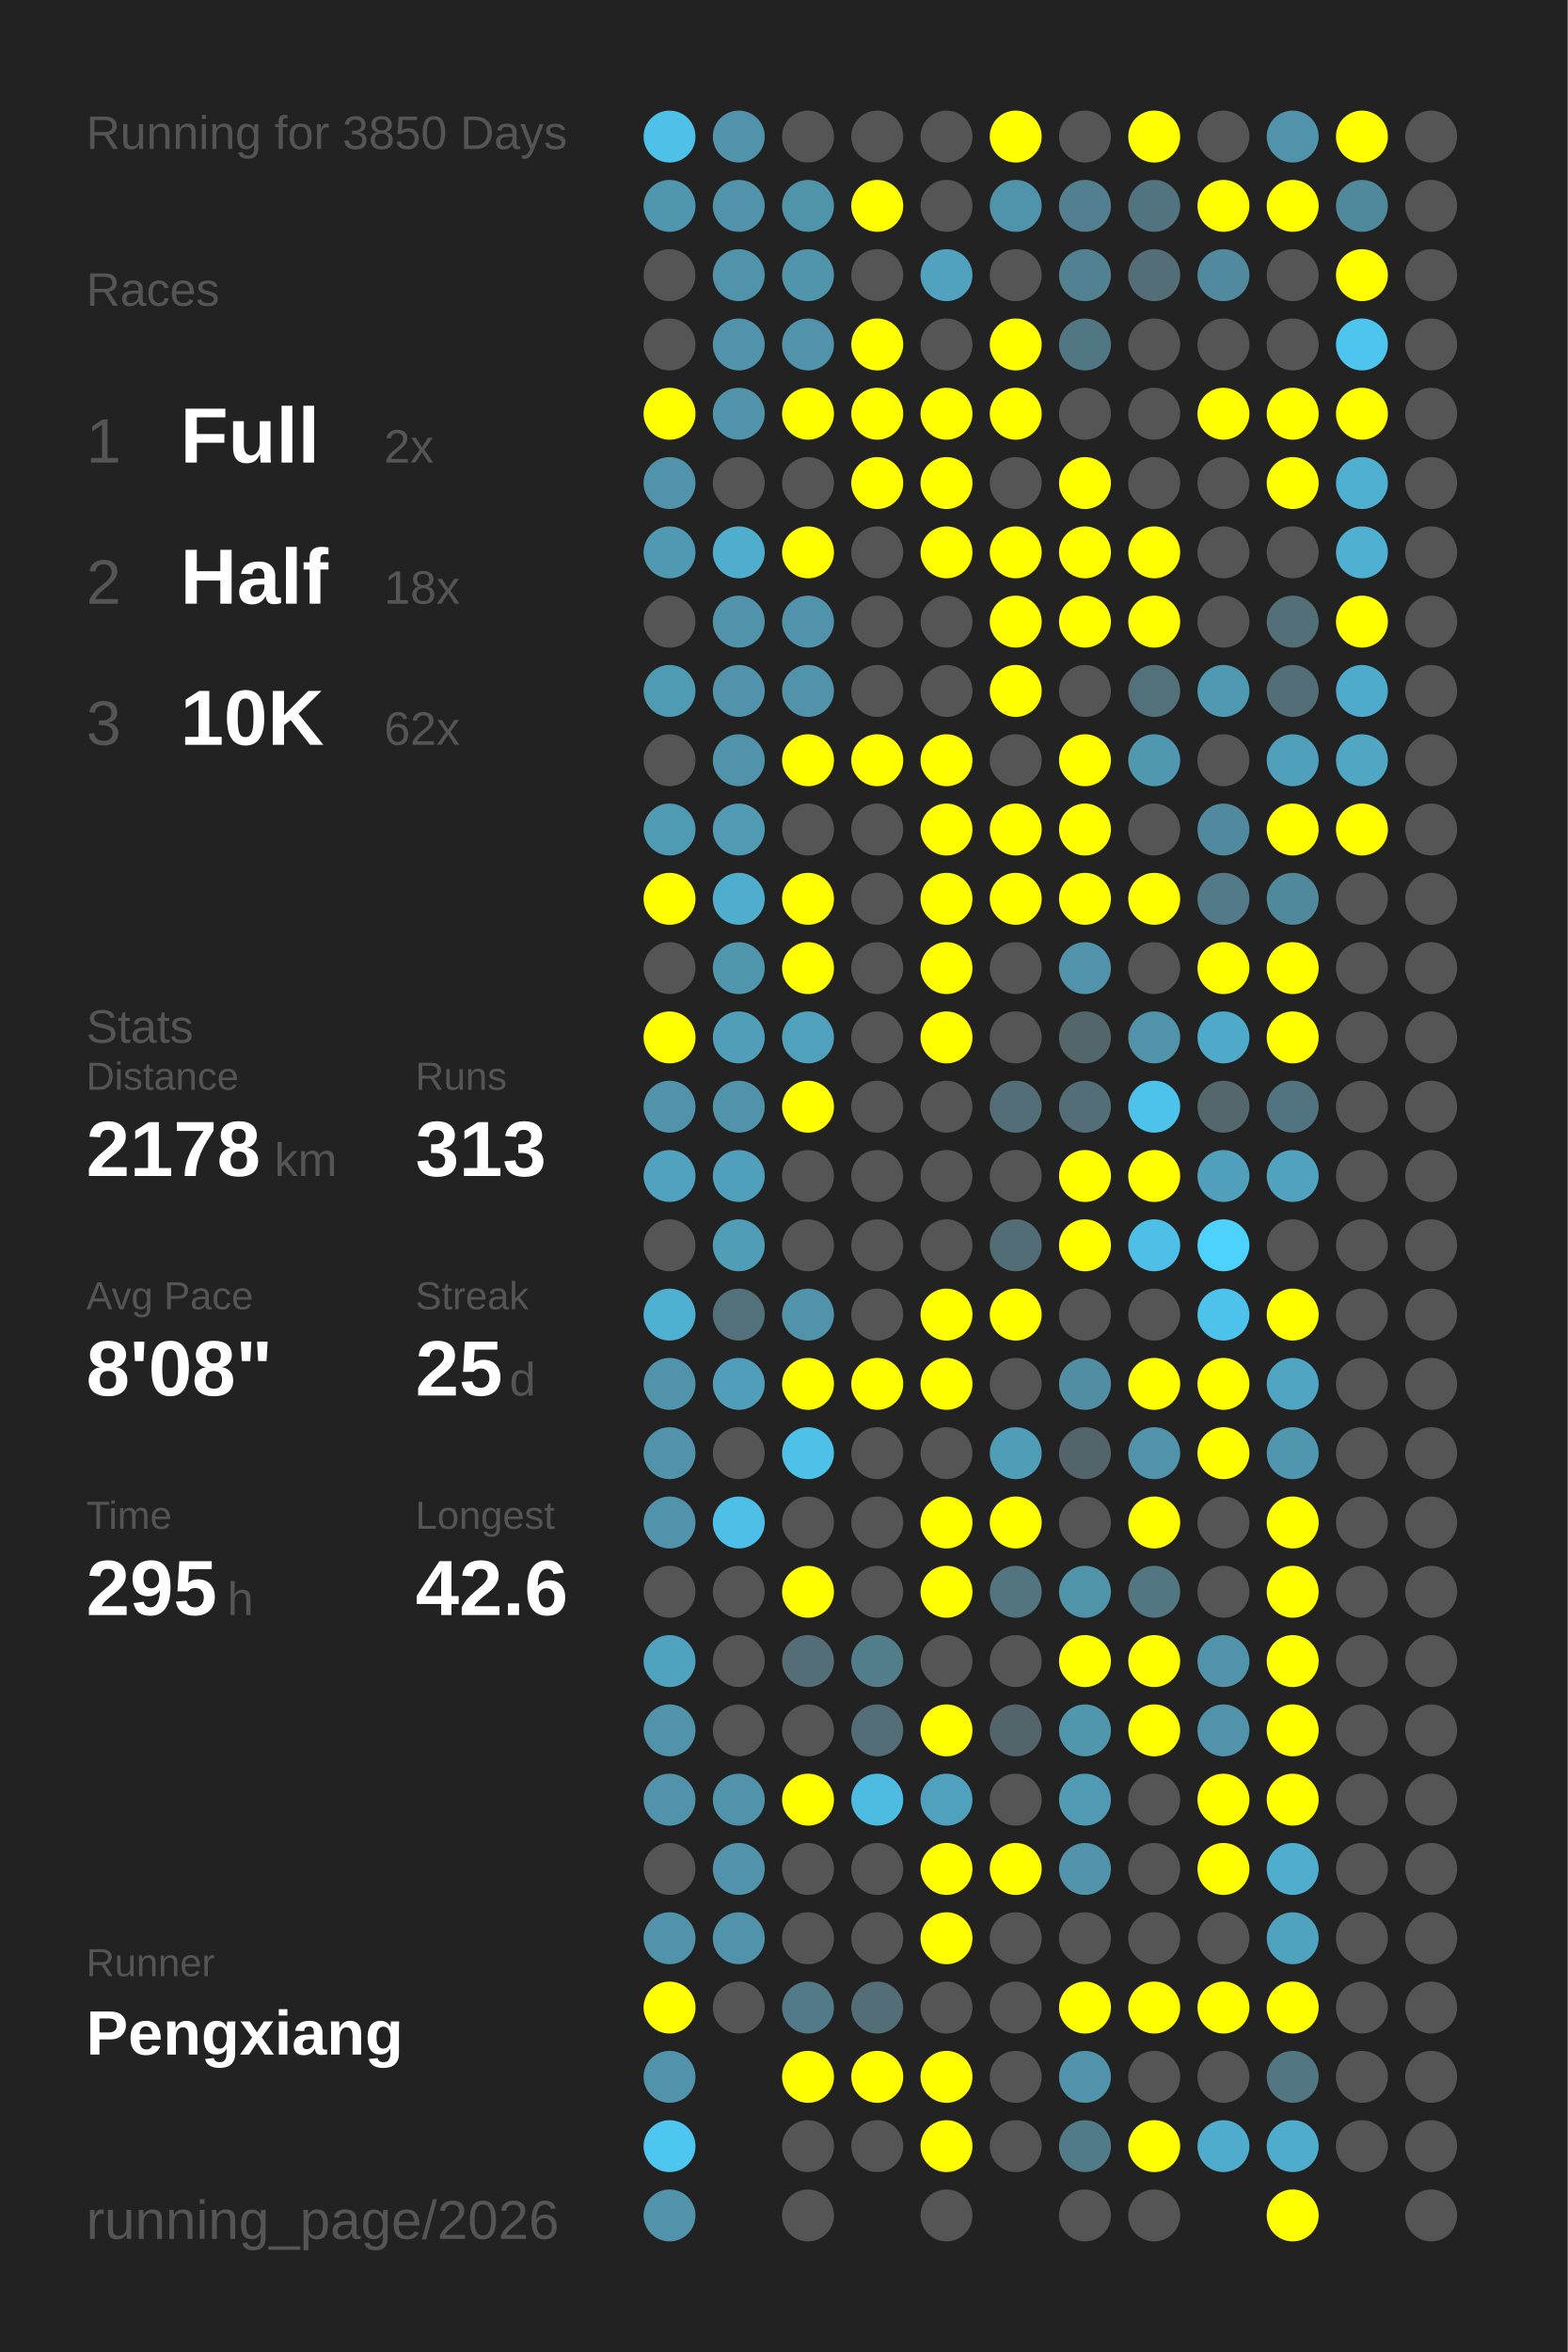
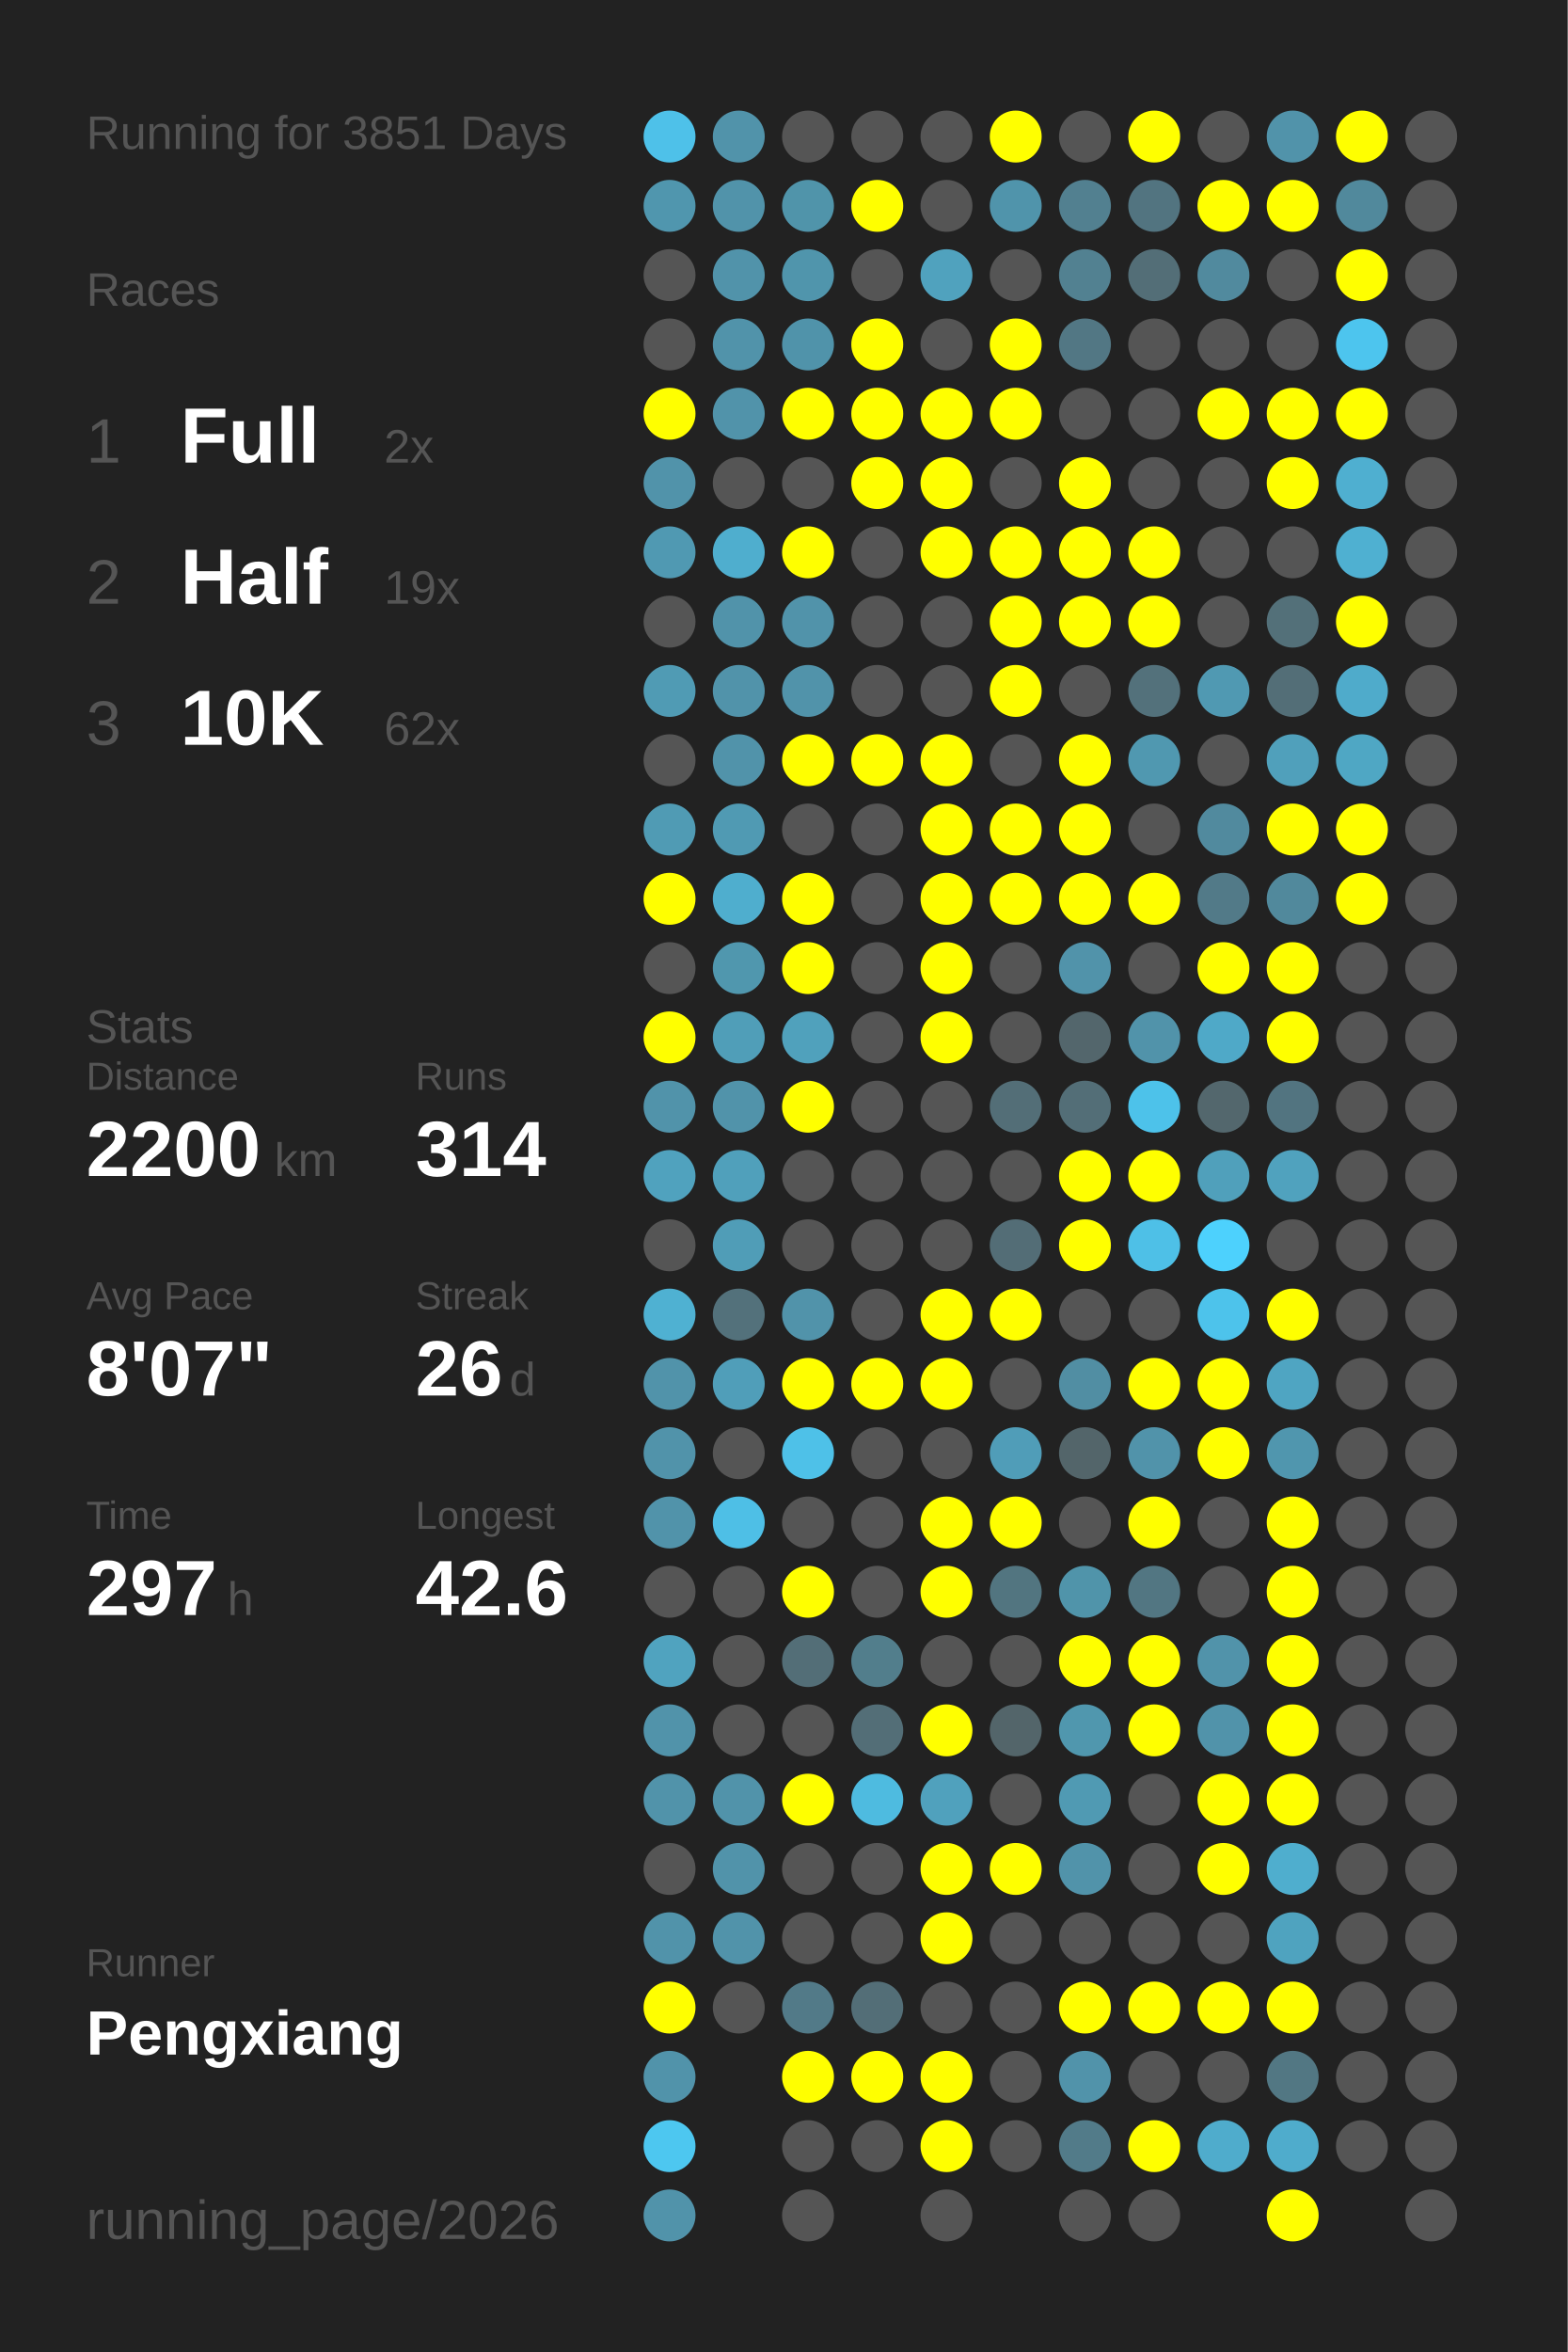
<svg xmlns="http://www.w3.org/2000/svg" baseProfile="full" height="300mm" version="1.1" viewBox="0,0,200,300" width="200mm">
  <defs />
  <rect fill="#222222" height="300" width="200" x="0" y="0" />
-   <text fill="#555555" style="font-size:6px; font-family:Arial;" x="11" y="19">Running for 3850 Days</text>
+   <text fill="#555555" style="font-size:6px; font-family:Arial;" x="11" y="19">Running for 3851 Days</text>
  <text fill="#555555" style="font-size:6px; font-family:Arial;" x="11" y="39">Races</text>
  <text fill="#555555" style="font-size:8px; font-family:Arial;" x="11" y="59">1</text>
  <text fill="#FFFFFF" style="font-size:10px; font-family:Arial; font-weight:bold;" x="23" y="59">Full</text>
  <text fill="#555555" style="font-size:6px; font-family:Arial;" x="49" y="59">2x</text>
  <text fill="#555555" style="font-size:8px; font-family:Arial;" x="11" y="77">2</text>
  <text fill="#FFFFFF" style="font-size:10px; font-family:Arial; font-weight:bold;" x="23" y="77">Half</text>
-   <text fill="#555555" style="font-size:6px; font-family:Arial;" x="49" y="77">18x</text>
+   <text fill="#555555" style="font-size:6px; font-family:Arial;" x="49" y="77">19x</text>
  <text fill="#555555" style="font-size:8px; font-family:Arial;" x="11" y="95">3</text>
  <text fill="#FFFFFF" style="font-size:10px; font-family:Arial; font-weight:bold;" x="23" y="95">10K</text>
  <text fill="#555555" style="font-size:6px; font-family:Arial;" x="49" y="95">62x</text>
  <text fill="#555555" style="font-size:6px; font-family:Arial;" x="11" y="133">Stats</text>
  <text fill="#555555" style="font-size:5px; font-family:Arial;" x="11" y="139">Distance</text>
-   <text fill="#FFFFFF" style="font-size:10px; font-family:Arial; font-weight:bold;" x="11" y="150">2178</text>
+   <text fill="#FFFFFF" style="font-size:10px; font-family:Arial; font-weight:bold;" x="11" y="150">2200</text>
  <text fill="#555555" style="font-size:6px; font-family:Arial;" x="35" y="150">km</text>
  <text fill="#555555" style="font-size:5px; font-family:Arial;" x="53" y="139">Runs</text>
-   <text fill="#FFFFFF" style="font-size:10px; font-family:Arial; font-weight:bold;" x="53" y="150">313</text>
+   <text fill="#FFFFFF" style="font-size:10px; font-family:Arial; font-weight:bold;" x="53" y="150">314</text>
  <text fill="#555555" style="font-size:5px; font-family:Arial;" x="11" y="167">Avg Pace</text>
-   <text fill="#FFFFFF" style="font-size:10px; font-family:Arial; font-weight:bold;" x="11" y="178">8'08"</text>
+   <text fill="#FFFFFF" style="font-size:10px; font-family:Arial; font-weight:bold;" x="11" y="178">8'07"</text>
  <text fill="#555555" style="font-size:5px; font-family:Arial;" x="53" y="167">Streak</text>
-   <text fill="#FFFFFF" style="font-size:10px; font-family:Arial; font-weight:bold;" x="53" y="178">25</text>
+   <text fill="#FFFFFF" style="font-size:10px; font-family:Arial; font-weight:bold;" x="53" y="178">26</text>
  <text fill="#555555" style="font-size:6px; font-family:Arial;" x="65" y="178">d</text>
  <text fill="#555555" style="font-size:5px; font-family:Arial;" x="11" y="195">Time</text>
-   <text fill="#FFFFFF" style="font-size:10px; font-family:Arial; font-weight:bold;" x="11" y="206">295</text>
+   <text fill="#FFFFFF" style="font-size:10px; font-family:Arial; font-weight:bold;" x="11" y="206">297</text>
  <text fill="#555555" style="font-size:6px; font-family:Arial;" x="29" y="206">h</text>
  <text fill="#555555" style="font-size:5px; font-family:Arial;" x="53" y="195">Longest</text>
  <text fill="#FFFFFF" style="font-size:10px; font-family:Arial; font-weight:bold;" x="53" y="206">42.6</text>
  <text fill="#555555" style="font-size:5px; font-family:Arial;" x="11" y="252.065">Runner</text>
  <text fill="#FFFFFF" style="font-size:8px; font-family:Arial; font-weight:bold;" x="11" y="262.065">Pengxiang</text>
  <text fill="#555555" style="font-size:7px; font-family:Arial;" x="11" y="285.581">running_page/2026</text>
  <circle cx="85.417" cy="17.419" fill="#4ec1e9" r="3.312" />
  <circle cx="85.417" cy="26.258" fill="#5096ae" r="3.312" />
  <circle cx="85.417" cy="35.097" fill="#555555" r="3.312" />
  <circle cx="85.417" cy="43.935" fill="#555555" r="3.312" />
  <circle cx="85.417" cy="52.774" fill="#FFFF00" r="3.312" />
  <circle cx="85.417" cy="61.613" fill="#5193aa" r="3.312" />
  <circle cx="85.417" cy="70.452" fill="#5099b2" r="3.312" />
  <circle cx="85.417" cy="79.29" fill="#555555" r="3.312" />
  <circle cx="85.417" cy="88.129" fill="#509bb4" r="3.312" />
  <circle cx="85.417" cy="96.968" fill="#555555" r="3.312" />
  <circle cx="85.417" cy="105.806" fill="#509bb4" r="3.312" />
  <circle cx="85.417" cy="114.645" fill="#FFFF00" r="3.312" />
  <circle cx="85.417" cy="123.484" fill="#555555" r="3.312" />
  <circle cx="85.417" cy="132.323" fill="#FFFF00" r="3.312" />
  <circle cx="85.417" cy="141.161" fill="#5193aa" r="3.312" />
  <circle cx="85.417" cy="150" fill="#50a2be" r="3.312" />
  <circle cx="85.417" cy="158.839" fill="#555555" r="3.312" />
  <circle cx="85.417" cy="167.677" fill="#4fb1d2" r="3.312" />
  <circle cx="85.417" cy="176.516" fill="#5193aa" r="3.312" />
  <circle cx="85.417" cy="185.355" fill="#5193aa" r="3.312" />
  <circle cx="85.417" cy="194.194" fill="#5193aa" r="3.312" />
  <circle cx="85.417" cy="203.032" fill="#555555" r="3.312" />
  <circle cx="85.417" cy="211.871" fill="#50a3bf" r="3.312" />
  <circle cx="85.417" cy="220.71" fill="#5193aa" r="3.312" />
  <circle cx="85.417" cy="229.548" fill="#5193aa" r="3.312" />
  <circle cx="85.417" cy="238.387" fill="#555555" r="3.312" />
  <circle cx="85.417" cy="247.226" fill="#5193aa" r="3.312" />
  <circle cx="85.417" cy="256.065" fill="#FFFF00" r="3.312" />
  <circle cx="85.417" cy="264.903" fill="#5193aa" r="3.312" />
  <circle cx="85.417" cy="273.742" fill="#4dc7f0" r="3.312" />
  <circle cx="85.417" cy="282.581" fill="#5193aa" r="3.312" />
  <circle cx="94.25" cy="17.419" fill="#5193aa" r="3.312" />
  <circle cx="94.25" cy="26.258" fill="#5193aa" r="3.312" />
  <circle cx="94.25" cy="35.097" fill="#5193aa" r="3.312" />
  <circle cx="94.25" cy="43.935" fill="#5193aa" r="3.312" />
  <circle cx="94.25" cy="52.774" fill="#5193aa" r="3.312" />
  <circle cx="94.25" cy="61.613" fill="#555555" r="3.312" />
  <circle cx="94.25" cy="70.452" fill="#4faece" r="3.312" />
  <circle cx="94.25" cy="79.29" fill="#5193aa" r="3.312" />
  <circle cx="94.25" cy="88.129" fill="#5193aa" r="3.312" />
  <circle cx="94.25" cy="96.968" fill="#5193aa" r="3.312" />
  <circle cx="94.25" cy="105.806" fill="#509ab3" r="3.312" />
  <circle cx="94.25" cy="114.645" fill="#4faece" r="3.312" />
  <circle cx="94.25" cy="123.484" fill="#5097ae" r="3.312" />
  <circle cx="94.25" cy="132.323" fill="#509eb8" r="3.312" />
  <circle cx="94.25" cy="141.161" fill="#5193aa" r="3.312" />
  <circle cx="94.25" cy="150" fill="#50a0bb" r="3.312" />
  <circle cx="94.25" cy="158.839" fill="#509db7" r="3.312" />
  <circle cx="94.25" cy="167.677" fill="#53717b" r="3.312" />
  <circle cx="94.25" cy="176.516" fill="#509eb9" r="3.312" />
  <circle cx="94.25" cy="185.355" fill="#555555" r="3.312" />
  <circle cx="94.25" cy="194.194" fill="#4ebfe6" r="3.312" />
  <circle cx="94.25" cy="203.032" fill="#555555" r="3.312" />
  <circle cx="94.25" cy="211.871" fill="#555555" r="3.312" />
  <circle cx="94.25" cy="220.71" fill="#555555" r="3.312" />
  <circle cx="94.25" cy="229.548" fill="#5193aa" r="3.312" />
  <circle cx="94.25" cy="238.387" fill="#5193aa" r="3.312" />
  <circle cx="94.25" cy="247.226" fill="#5193aa" r="3.312" />
  <circle cx="94.25" cy="256.065" fill="#555555" r="3.312" />
  <circle cx="103.083" cy="17.419" fill="#555555" r="3.312" />
  <circle cx="103.083" cy="26.258" fill="#5094aa" r="3.312" />
  <circle cx="103.083" cy="35.097" fill="#5095ac" r="3.312" />
  <circle cx="103.083" cy="43.935" fill="#5093aa" r="3.312" />
  <circle cx="103.083" cy="52.774" fill="#FFFF00" r="3.312" />
  <circle cx="103.083" cy="61.613" fill="#555555" r="3.312" />
  <circle cx="103.083" cy="70.452" fill="#FFFF00" r="3.312" />
  <circle cx="103.083" cy="79.29" fill="#5193aa" r="3.312" />
  <circle cx="103.083" cy="88.129" fill="#5193aa" r="3.312" />
  <circle cx="103.083" cy="96.968" fill="#FFFF00" r="3.312" />
  <circle cx="103.083" cy="105.806" fill="#555555" r="3.312" />
  <circle cx="103.083" cy="114.645" fill="#FFFF00" r="3.312" />
  <circle cx="103.083" cy="123.484" fill="#FFFF00" r="3.312" />
  <circle cx="103.083" cy="132.323" fill="#50a1bc" r="3.312" />
  <circle cx="103.083" cy="141.161" fill="#FFFF00" r="3.312" />
  <circle cx="103.083" cy="150" fill="#555555" r="3.312" />
  <circle cx="103.083" cy="158.839" fill="#555555" r="3.312" />
  <circle cx="103.083" cy="167.677" fill="#5193aa" r="3.312" />
  <circle cx="103.083" cy="176.516" fill="#FFFF00" r="3.312" />
  <circle cx="103.083" cy="185.355" fill="#4ec1e8" r="3.312" />
  <circle cx="103.083" cy="194.194" fill="#555555" r="3.312" />
  <circle cx="103.083" cy="203.032" fill="#FFFF00" r="3.312" />
  <circle cx="103.083" cy="211.871" fill="#536e77" r="3.312" />
  <circle cx="103.083" cy="220.71" fill="#555555" r="3.312" />
  <circle cx="103.083" cy="229.548" fill="#FFFF00" r="3.312" />
  <circle cx="103.083" cy="238.387" fill="#555555" r="3.312" />
  <circle cx="103.083" cy="247.226" fill="#555555" r="3.312" />
  <circle cx="103.083" cy="256.065" fill="#527a88" r="3.312" />
  <circle cx="103.083" cy="264.903" fill="#FFFF00" r="3.312" />
  <circle cx="103.083" cy="273.742" fill="#555555" r="3.312" />
  <circle cx="103.083" cy="282.581" fill="#555555" r="3.312" />
  <circle cx="111.917" cy="17.419" fill="#555555" r="3.312" />
  <circle cx="111.917" cy="26.258" fill="#FFFF00" r="3.312" />
  <circle cx="111.917" cy="35.097" fill="#555555" r="3.312" />
  <circle cx="111.917" cy="43.935" fill="#FFFF00" r="3.312" />
  <circle cx="111.917" cy="52.774" fill="#FFFF00" r="3.312" />
  <circle cx="111.917" cy="61.613" fill="#FFFF00" r="3.312" />
  <circle cx="111.917" cy="70.452" fill="#555555" r="3.312" />
  <circle cx="111.917" cy="79.29" fill="#555555" r="3.312" />
  <circle cx="111.917" cy="88.129" fill="#555555" r="3.312" />
  <circle cx="111.917" cy="96.968" fill="#FFFF00" r="3.312" />
  <circle cx="111.917" cy="105.806" fill="#555555" r="3.312" />
  <circle cx="111.917" cy="114.645" fill="#555555" r="3.312" />
  <circle cx="111.917" cy="123.484" fill="#555555" r="3.312" />
  <circle cx="111.917" cy="132.323" fill="#555555" r="3.312" />
  <circle cx="111.917" cy="141.161" fill="#555555" r="3.312" />
  <circle cx="111.917" cy="150" fill="#555555" r="3.312" />
  <circle cx="111.917" cy="158.839" fill="#555555" r="3.312" />
  <circle cx="111.917" cy="167.677" fill="#555555" r="3.312" />
  <circle cx="111.917" cy="176.516" fill="#FFFF00" r="3.312" />
  <circle cx="111.917" cy="185.355" fill="#555555" r="3.312" />
  <circle cx="111.917" cy="194.194" fill="#555555" r="3.312" />
  <circle cx="111.917" cy="203.032" fill="#555555" r="3.312" />
  <circle cx="111.917" cy="211.871" fill="#527e8c" r="3.312" />
  <circle cx="111.917" cy="220.71" fill="#536e77" r="3.312" />
  <circle cx="111.917" cy="229.548" fill="#4ebbe0" r="3.312" />
  <circle cx="111.917" cy="238.387" fill="#555555" r="3.312" />
  <circle cx="111.917" cy="247.226" fill="#555555" r="3.312" />
  <circle cx="111.917" cy="256.065" fill="#536e77" r="3.312" />
  <circle cx="111.917" cy="264.903" fill="#FFFF00" r="3.312" />
  <circle cx="111.917" cy="273.742" fill="#555555" r="3.312" />
  <circle cx="120.75" cy="17.419" fill="#555555" r="3.312" />
  <circle cx="120.75" cy="26.258" fill="#555555" r="3.312" />
  <circle cx="120.75" cy="35.097" fill="#50a2be" r="3.312" />
  <circle cx="120.75" cy="43.935" fill="#555555" r="3.312" />
  <circle cx="120.75" cy="52.774" fill="#FFFF00" r="3.312" />
  <circle cx="120.75" cy="61.613" fill="#FFFF00" r="3.312" />
  <circle cx="120.75" cy="70.452" fill="#FFFF00" r="3.312" />
  <circle cx="120.75" cy="79.29" fill="#555555" r="3.312" />
  <circle cx="120.75" cy="88.129" fill="#555555" r="3.312" />
  <circle cx="120.75" cy="96.968" fill="#FFFF00" r="3.312" />
  <circle cx="120.75" cy="105.806" fill="#FFFF00" r="3.312" />
  <circle cx="120.75" cy="114.645" fill="#FFFF00" r="3.312" />
  <circle cx="120.75" cy="123.484" fill="#FFFF00" r="3.312" />
  <circle cx="120.75" cy="132.323" fill="#FFFF00" r="3.312" />
  <circle cx="120.75" cy="141.161" fill="#555555" r="3.312" />
  <circle cx="120.75" cy="150" fill="#555555" r="3.312" />
  <circle cx="120.75" cy="158.839" fill="#555555" r="3.312" />
  <circle cx="120.75" cy="167.677" fill="#FFFF00" r="3.312" />
  <circle cx="120.75" cy="176.516" fill="#FFFF00" r="3.312" />
  <circle cx="120.75" cy="185.355" fill="#555555" r="3.312" />
  <circle cx="120.75" cy="194.194" fill="#FFFF00" r="3.312" />
  <circle cx="120.75" cy="203.032" fill="#FFFF00" r="3.312" />
  <circle cx="120.75" cy="211.871" fill="#555555" r="3.312" />
  <circle cx="120.75" cy="220.71" fill="#FFFF00" r="3.312" />
  <circle cx="120.75" cy="229.548" fill="#50a1bd" r="3.312" />
  <circle cx="120.75" cy="238.387" fill="#FFFF00" r="3.312" />
  <circle cx="120.75" cy="247.226" fill="#FFFF00" r="3.312" />
  <circle cx="120.75" cy="256.065" fill="#555555" r="3.312" />
  <circle cx="120.75" cy="264.903" fill="#FFFF00" r="3.312" />
  <circle cx="120.75" cy="273.742" fill="#FFFF00" r="3.312" />
  <circle cx="120.75" cy="282.581" fill="#555555" r="3.312" />
  <circle cx="129.583" cy="17.419" fill="#FFFF00" r="3.312" />
  <circle cx="129.583" cy="26.258" fill="#5094ab" r="3.312" />
  <circle cx="129.583" cy="35.097" fill="#555555" r="3.312" />
  <circle cx="129.583" cy="43.935" fill="#FFFF00" r="3.312" />
  <circle cx="129.583" cy="52.774" fill="#FFFF00" r="3.312" />
  <circle cx="129.583" cy="61.613" fill="#555555" r="3.312" />
  <circle cx="129.583" cy="70.452" fill="#FFFF00" r="3.312" />
  <circle cx="129.583" cy="79.29" fill="#FFFF00" r="3.312" />
  <circle cx="129.583" cy="88.129" fill="#FFFF00" r="3.312" />
  <circle cx="129.583" cy="96.968" fill="#555555" r="3.312" />
  <circle cx="129.583" cy="105.806" fill="#FFFF00" r="3.312" />
  <circle cx="129.583" cy="114.645" fill="#FFFF00" r="3.312" />
  <circle cx="129.583" cy="123.484" fill="#555555" r="3.312" />
  <circle cx="129.583" cy="132.323" fill="#555555" r="3.312" />
  <circle cx="129.583" cy="141.161" fill="#536e77" r="3.312" />
  <circle cx="129.583" cy="150" fill="#555555" r="3.312" />
  <circle cx="129.583" cy="158.839" fill="#536d76" r="3.312" />
  <circle cx="129.583" cy="167.677" fill="#FFFF00" r="3.312" />
  <circle cx="129.583" cy="176.516" fill="#555555" r="3.312" />
  <circle cx="129.583" cy="185.355" fill="#509db8" r="3.312" />
  <circle cx="129.583" cy="194.194" fill="#FFFF00" r="3.312" />
  <circle cx="129.583" cy="203.032" fill="#527580" r="3.312" />
  <circle cx="129.583" cy="211.871" fill="#555555" r="3.312" />
  <circle cx="129.583" cy="220.71" fill="#53656a" r="3.312" />
  <circle cx="129.583" cy="229.548" fill="#555555" r="3.312" />
  <circle cx="129.583" cy="238.387" fill="#FFFF00" r="3.312" />
  <circle cx="129.583" cy="247.226" fill="#555555" r="3.312" />
  <circle cx="129.583" cy="256.065" fill="#555555" r="3.312" />
  <circle cx="129.583" cy="264.903" fill="#555555" r="3.312" />
  <circle cx="129.583" cy="273.742" fill="#555555" r="3.312" />
  <circle cx="138.417" cy="17.419" fill="#555555" r="3.312" />
  <circle cx="138.417" cy="26.258" fill="#528090" r="3.312" />
  <circle cx="138.417" cy="35.097" fill="#528191" r="3.312" />
  <circle cx="138.417" cy="43.935" fill="#527784" r="3.312" />
  <circle cx="138.417" cy="52.774" fill="#555555" r="3.312" />
  <circle cx="138.417" cy="61.613" fill="#FFFF00" r="3.312" />
  <circle cx="138.417" cy="70.452" fill="#FFFF00" r="3.312" />
  <circle cx="138.417" cy="79.29" fill="#FFFF00" r="3.312" />
  <circle cx="138.417" cy="88.129" fill="#555555" r="3.312" />
  <circle cx="138.417" cy="96.968" fill="#FFFF00" r="3.312" />
  <circle cx="138.417" cy="105.806" fill="#FFFF00" r="3.312" />
  <circle cx="138.417" cy="114.645" fill="#FFFF00" r="3.312" />
  <circle cx="138.417" cy="123.484" fill="#5193aa" r="3.312" />
  <circle cx="138.417" cy="132.323" fill="#53666c" r="3.312" />
  <circle cx="138.417" cy="141.161" fill="#536e77" r="3.312" />
  <circle cx="138.417" cy="150" fill="#FFFF00" r="3.312" />
  <circle cx="138.417" cy="158.839" fill="#FFFF00" r="3.312" />
  <circle cx="138.417" cy="167.677" fill="#555555" r="3.312" />
  <circle cx="138.417" cy="176.516" fill="#518ea3" r="3.312" />
  <circle cx="138.417" cy="185.355" fill="#53656a" r="3.312" />
  <circle cx="138.417" cy="194.194" fill="#555555" r="3.312" />
  <circle cx="138.417" cy="203.032" fill="#5094aa" r="3.312" />
  <circle cx="138.417" cy="211.871" fill="#FFFF00" r="3.312" />
  <circle cx="138.417" cy="220.71" fill="#5097ae" r="3.312" />
  <circle cx="138.417" cy="229.548" fill="#509ab3" r="3.312" />
  <circle cx="138.417" cy="238.387" fill="#5193aa" r="3.312" />
  <circle cx="138.417" cy="247.226" fill="#555555" r="3.312" />
  <circle cx="138.417" cy="256.065" fill="#FFFF00" r="3.312" />
  <circle cx="138.417" cy="264.903" fill="#5193aa" r="3.312" />
  <circle cx="138.417" cy="273.742" fill="#527b89" r="3.312" />
  <circle cx="138.417" cy="282.581" fill="#555555" r="3.312" />
  <circle cx="147.25" cy="17.419" fill="#FFFF00" r="3.312" />
  <circle cx="147.25" cy="26.258" fill="#527480" r="3.312" />
  <circle cx="147.25" cy="35.097" fill="#536e77" r="3.312" />
  <circle cx="147.25" cy="43.935" fill="#555555" r="3.312" />
  <circle cx="147.25" cy="52.774" fill="#555555" r="3.312" />
  <circle cx="147.25" cy="61.613" fill="#555555" r="3.312" />
  <circle cx="147.25" cy="70.452" fill="#FFFF00" r="3.312" />
  <circle cx="147.25" cy="79.29" fill="#FFFF00" r="3.312" />
  <circle cx="147.25" cy="88.129" fill="#53717b" r="3.312" />
  <circle cx="147.25" cy="96.968" fill="#5098b0" r="3.312" />
  <circle cx="147.25" cy="105.806" fill="#555555" r="3.312" />
  <circle cx="147.25" cy="114.645" fill="#FFFF00" r="3.312" />
  <circle cx="147.25" cy="123.484" fill="#555555" r="3.312" />
  <circle cx="147.25" cy="132.323" fill="#5193aa" r="3.312" />
  <circle cx="147.25" cy="141.161" fill="#4dc2ea" r="3.312" />
  <circle cx="147.25" cy="150" fill="#FFFF00" r="3.312" />
  <circle cx="147.25" cy="158.839" fill="#4ec0e7" r="3.312" />
  <circle cx="147.25" cy="167.677" fill="#555555" r="3.312" />
  <circle cx="147.25" cy="176.516" fill="#FFFF00" r="3.312" />
  <circle cx="147.25" cy="185.355" fill="#5193aa" r="3.312" />
  <circle cx="147.25" cy="194.194" fill="#FFFF00" r="3.312" />
  <circle cx="147.25" cy="203.032" fill="#527682" r="3.312" />
  <circle cx="147.25" cy="211.871" fill="#FFFF00" r="3.312" />
  <circle cx="147.25" cy="220.71" fill="#FFFF00" r="3.312" />
  <circle cx="147.25" cy="229.548" fill="#555555" r="3.312" />
  <circle cx="147.25" cy="238.387" fill="#555555" r="3.312" />
  <circle cx="147.25" cy="247.226" fill="#555555" r="3.312" />
  <circle cx="147.25" cy="256.065" fill="#FFFF00" r="3.312" />
  <circle cx="147.25" cy="264.903" fill="#555555" r="3.312" />
  <circle cx="147.25" cy="273.742" fill="#FFFF00" r="3.312" />
  <circle cx="147.25" cy="282.581" fill="#555555" r="3.312" />
  <circle cx="156.083" cy="17.419" fill="#555555" r="3.312" />
  <circle cx="156.083" cy="26.258" fill="#FFFF00" r="3.312" />
  <circle cx="156.083" cy="35.097" fill="#518a9e" r="3.312" />
  <circle cx="156.083" cy="43.935" fill="#555555" r="3.312" />
  <circle cx="156.083" cy="52.774" fill="#FFFF00" r="3.312" />
  <circle cx="156.083" cy="61.613" fill="#555555" r="3.312" />
  <circle cx="156.083" cy="70.452" fill="#555555" r="3.312" />
  <circle cx="156.083" cy="79.29" fill="#555555" r="3.312" />
  <circle cx="156.083" cy="88.129" fill="#5099b2" r="3.312" />
  <circle cx="156.083" cy="96.968" fill="#555555" r="3.312" />
  <circle cx="156.083" cy="105.806" fill="#518a9e" r="3.312" />
  <circle cx="156.083" cy="114.645" fill="#527a88" r="3.312" />
  <circle cx="156.083" cy="123.484" fill="#FFFF00" r="3.312" />
  <circle cx="156.083" cy="132.323" fill="#4fa9c8" r="3.312" />
  <circle cx="156.083" cy="141.161" fill="#53676d" r="3.312" />
  <circle cx="156.083" cy="150" fill="#50a0bb" r="3.312" />
  <circle cx="156.083" cy="158.839" fill="#4dd1fd" r="3.312" />
  <circle cx="156.083" cy="167.677" fill="#4dc3eb" r="3.312" />
  <circle cx="156.083" cy="176.516" fill="#FFFF00" r="3.312" />
  <circle cx="156.083" cy="185.355" fill="#FFFF00" r="3.312" />
  <circle cx="156.083" cy="194.194" fill="#555555" r="3.312" />
  <circle cx="156.083" cy="203.032" fill="#555555" r="3.312" />
  <circle cx="156.083" cy="211.871" fill="#5193aa" r="3.312" />
  <circle cx="156.083" cy="220.71" fill="#5193aa" r="3.312" />
  <circle cx="156.083" cy="229.548" fill="#FFFF00" r="3.312" />
  <circle cx="156.083" cy="238.387" fill="#FFFF00" r="3.312" />
  <circle cx="156.083" cy="247.226" fill="#555555" r="3.312" />
  <circle cx="156.083" cy="256.065" fill="#FFFF00" r="3.312" />
  <circle cx="156.083" cy="264.903" fill="#555555" r="3.312" />
  <circle cx="156.083" cy="273.742" fill="#4faccc" r="3.312" />
  <circle cx="164.917" cy="17.419" fill="#5193aa" r="3.312" />
  <circle cx="164.917" cy="26.258" fill="#FFFF00" r="3.312" />
  <circle cx="164.917" cy="35.097" fill="#555555" r="3.312" />
  <circle cx="164.917" cy="43.935" fill="#555555" r="3.312" />
  <circle cx="164.917" cy="52.774" fill="#FFFF00" r="3.312" />
  <circle cx="164.917" cy="61.613" fill="#FFFF00" r="3.312" />
  <circle cx="164.917" cy="70.452" fill="#555555" r="3.312" />
  <circle cx="164.917" cy="79.29" fill="#537079" r="3.312" />
  <circle cx="164.917" cy="88.129" fill="#536e77" r="3.312" />
  <circle cx="164.917" cy="96.968" fill="#50a0bb" r="3.312" />
  <circle cx="164.917" cy="105.806" fill="#FFFF00" r="3.312" />
  <circle cx="164.917" cy="114.645" fill="#51899c" r="3.312" />
  <circle cx="164.917" cy="123.484" fill="#FFFF00" r="3.312" />
  <circle cx="164.917" cy="132.323" fill="#FFFF00" r="3.312" />
  <circle cx="164.917" cy="141.161" fill="#527480" r="3.312" />
  <circle cx="164.917" cy="150" fill="#50a2be" r="3.312" />
  <circle cx="164.917" cy="158.839" fill="#555555" r="3.312" />
  <circle cx="164.917" cy="167.677" fill="#FFFF00" r="3.312" />
  <circle cx="164.917" cy="176.516" fill="#4fa5c2" r="3.312" />
  <circle cx="164.917" cy="185.355" fill="#5096ae" r="3.312" />
  <circle cx="164.917" cy="194.194" fill="#FFFF00" r="3.312" />
  <circle cx="164.917" cy="203.032" fill="#FFFF00" r="3.312" />
  <circle cx="164.917" cy="211.871" fill="#FFFF00" r="3.312" />
  <circle cx="164.917" cy="220.71" fill="#FFFF00" r="3.312" />
  <circle cx="164.917" cy="229.548" fill="#FFFF00" r="3.312" />
  <circle cx="164.917" cy="238.387" fill="#4faece" r="3.312" />
  <circle cx="164.917" cy="247.226" fill="#4fa3bf" r="3.312" />
  <circle cx="164.917" cy="256.065" fill="#FFFF00" r="3.312" />
  <circle cx="164.917" cy="264.903" fill="#527783" r="3.312" />
  <circle cx="164.917" cy="273.742" fill="#4faccc" r="3.312" />
  <circle cx="164.917" cy="282.581" fill="#FFFF00" r="3.312" />
  <circle cx="173.75" cy="17.419" fill="#FFFF00" r="3.312" />
  <circle cx="173.75" cy="26.258" fill="#51899c" r="3.312" />
  <circle cx="173.75" cy="35.097" fill="#FFFF00" r="3.312" />
  <circle cx="173.75" cy="43.935" fill="#4dc5ee" r="3.312" />
  <circle cx="173.75" cy="52.774" fill="#FFFF00" r="3.312" />
  <circle cx="173.75" cy="61.613" fill="#4fafd0" r="3.312" />
  <circle cx="173.75" cy="70.452" fill="#4fb0d1" r="3.312" />
  <circle cx="173.75" cy="79.29" fill="#FFFF00" r="3.312" />
  <circle cx="173.75" cy="88.129" fill="#4fabcb" r="3.312" />
  <circle cx="173.75" cy="96.968" fill="#4fa7c4" r="3.312" />
  <circle cx="173.75" cy="105.806" fill="#FFFF00" r="3.312" />
-   <circle cx="173.75" cy="114.645" fill="#555555" r="3.312" />
+   <circle cx="173.75" cy="114.645" fill="#FFFF00" r="3.312" />
  <circle cx="173.75" cy="123.484" fill="#555555" r="3.312" />
  <circle cx="173.75" cy="132.323" fill="#555555" r="3.312" />
  <circle cx="173.75" cy="141.161" fill="#555555" r="3.312" />
  <circle cx="173.75" cy="150" fill="#555555" r="3.312" />
  <circle cx="173.75" cy="158.839" fill="#555555" r="3.312" />
  <circle cx="173.75" cy="167.677" fill="#555555" r="3.312" />
  <circle cx="173.75" cy="176.516" fill="#555555" r="3.312" />
  <circle cx="173.75" cy="185.355" fill="#555555" r="3.312" />
  <circle cx="173.75" cy="194.194" fill="#555555" r="3.312" />
  <circle cx="173.75" cy="203.032" fill="#555555" r="3.312" />
  <circle cx="173.75" cy="211.871" fill="#555555" r="3.312" />
  <circle cx="173.75" cy="220.71" fill="#555555" r="3.312" />
  <circle cx="173.75" cy="229.548" fill="#555555" r="3.312" />
  <circle cx="173.75" cy="238.387" fill="#555555" r="3.312" />
  <circle cx="173.75" cy="247.226" fill="#555555" r="3.312" />
  <circle cx="173.75" cy="256.065" fill="#555555" r="3.312" />
  <circle cx="173.75" cy="264.903" fill="#555555" r="3.312" />
  <circle cx="173.75" cy="273.742" fill="#555555" r="3.312" />
  <circle cx="182.583" cy="17.419" fill="#555555" r="3.312" />
  <circle cx="182.583" cy="26.258" fill="#555555" r="3.312" />
  <circle cx="182.583" cy="35.097" fill="#555555" r="3.312" />
  <circle cx="182.583" cy="43.935" fill="#555555" r="3.312" />
  <circle cx="182.583" cy="52.774" fill="#555555" r="3.312" />
  <circle cx="182.583" cy="61.613" fill="#555555" r="3.312" />
  <circle cx="182.583" cy="70.452" fill="#555555" r="3.312" />
  <circle cx="182.583" cy="79.29" fill="#555555" r="3.312" />
  <circle cx="182.583" cy="88.129" fill="#555555" r="3.312" />
  <circle cx="182.583" cy="96.968" fill="#555555" r="3.312" />
  <circle cx="182.583" cy="105.806" fill="#555555" r="3.312" />
  <circle cx="182.583" cy="114.645" fill="#555555" r="3.312" />
  <circle cx="182.583" cy="123.484" fill="#555555" r="3.312" />
  <circle cx="182.583" cy="132.323" fill="#555555" r="3.312" />
  <circle cx="182.583" cy="141.161" fill="#555555" r="3.312" />
  <circle cx="182.583" cy="150" fill="#555555" r="3.312" />
  <circle cx="182.583" cy="158.839" fill="#555555" r="3.312" />
  <circle cx="182.583" cy="167.677" fill="#555555" r="3.312" />
  <circle cx="182.583" cy="176.516" fill="#555555" r="3.312" />
  <circle cx="182.583" cy="185.355" fill="#555555" r="3.312" />
  <circle cx="182.583" cy="194.194" fill="#555555" r="3.312" />
  <circle cx="182.583" cy="203.032" fill="#555555" r="3.312" />
  <circle cx="182.583" cy="211.871" fill="#555555" r="3.312" />
  <circle cx="182.583" cy="220.71" fill="#555555" r="3.312" />
  <circle cx="182.583" cy="229.548" fill="#555555" r="3.312" />
  <circle cx="182.583" cy="238.387" fill="#555555" r="3.312" />
  <circle cx="182.583" cy="247.226" fill="#555555" r="3.312" />
  <circle cx="182.583" cy="256.065" fill="#555555" r="3.312" />
  <circle cx="182.583" cy="264.903" fill="#555555" r="3.312" />
  <circle cx="182.583" cy="273.742" fill="#555555" r="3.312" />
  <circle cx="182.583" cy="282.581" fill="#555555" r="3.312" />
</svg>
